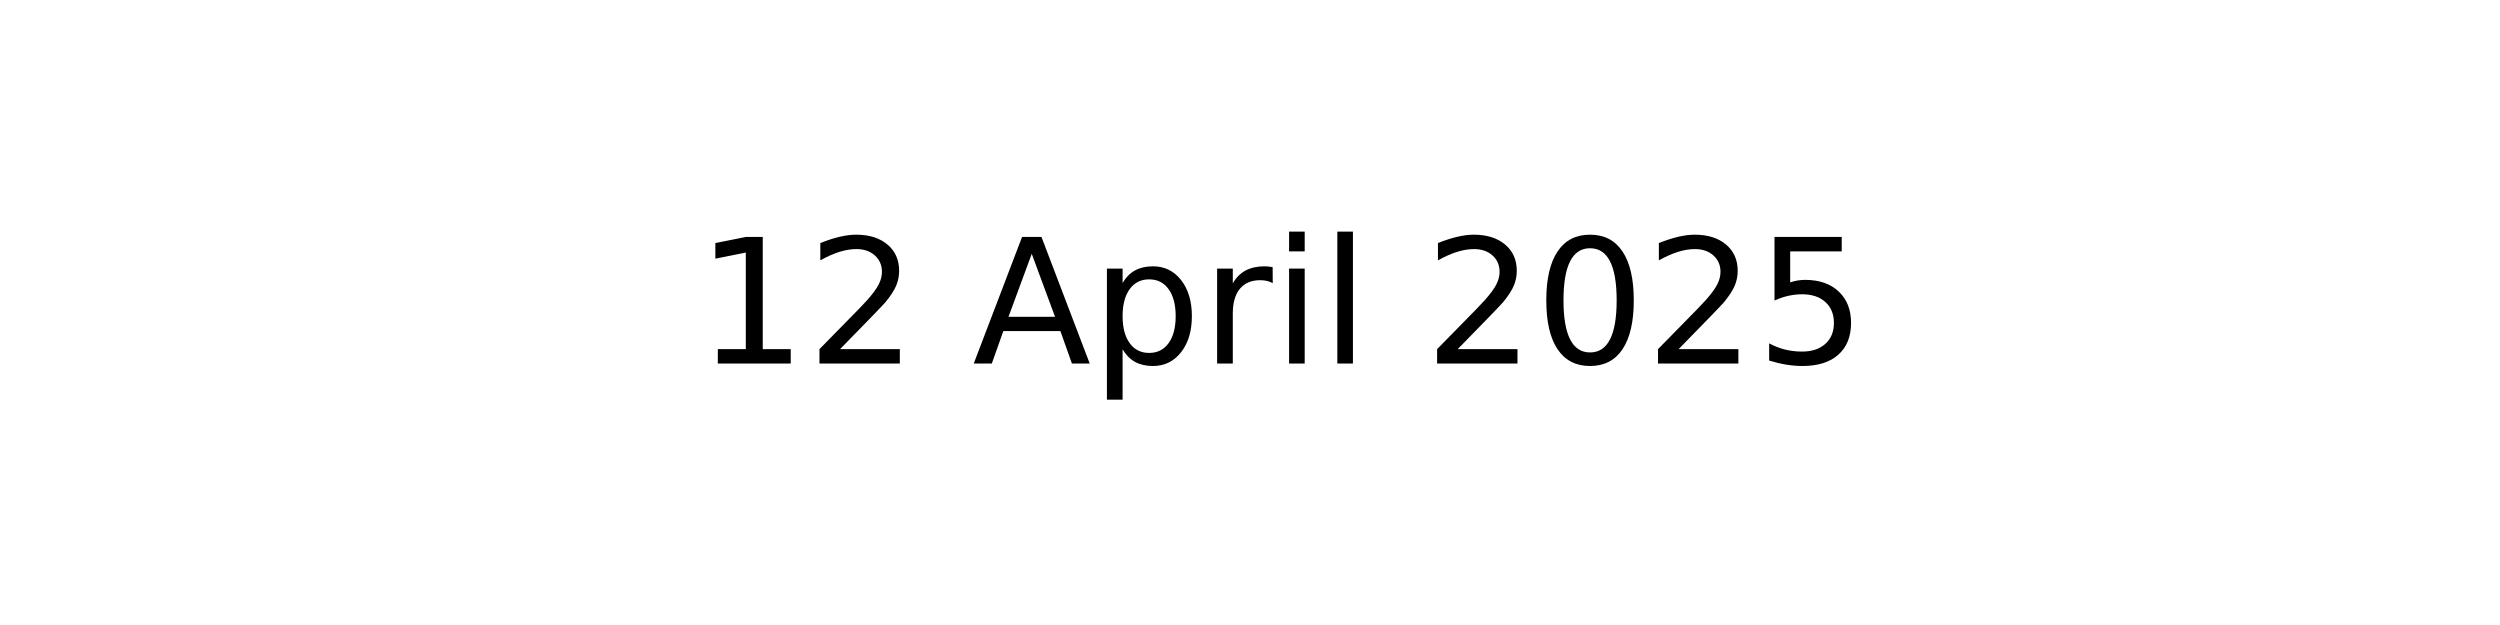
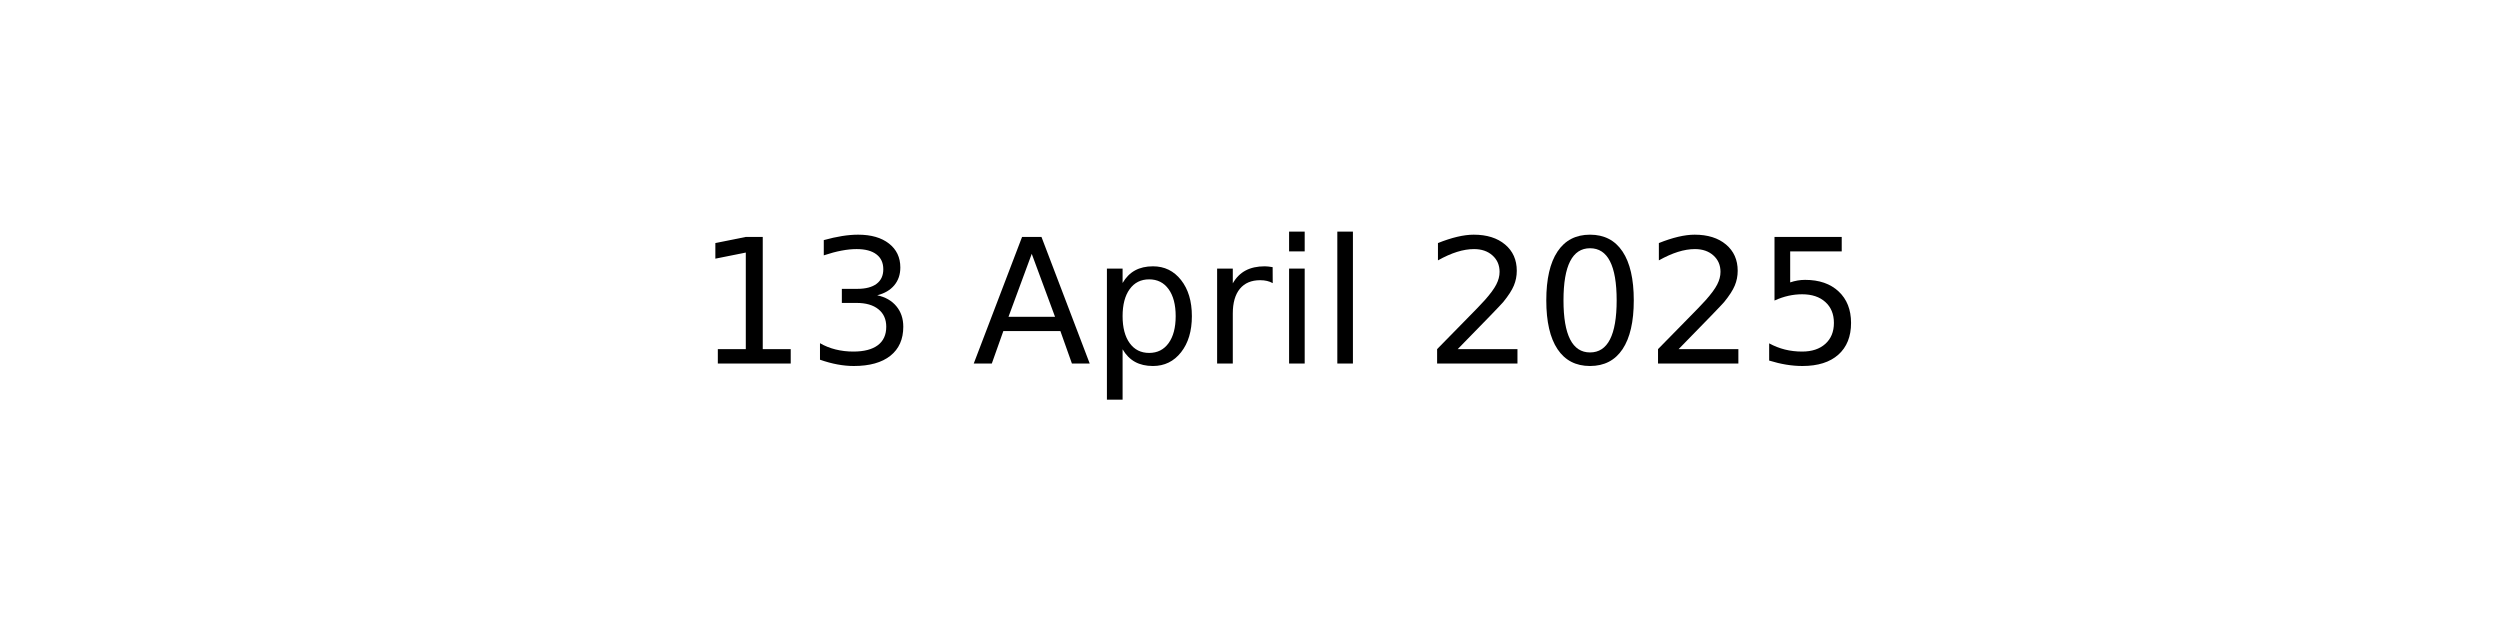
<svg xmlns="http://www.w3.org/2000/svg" xmlns:xlink="http://www.w3.org/1999/xlink" width="144pt" height="36pt" viewBox="0 0 144 36" version="1.1">
  <defs>
    <style type="text/css">*{stroke-linejoin: round; stroke-linecap: butt}</style>
  </defs>
  <g id="figure_1">
    <g id="axes_1">
      <g id="text_1">
        <g transform="translate(40.10625 20.93937) scale(0.1 -0.1)">
          <defs>
            <path id="DejaVuSans-31" d="M 794 531  L 1825 531  L 1825 4091  L 703 3866  L 703 4441  L 1819 4666  L 2450 4666  L 2450 531  L 3481 531  L 3481 0  L 794 0  L 794 531  z " transform="scale(0.015625)" />
-             <path id="DejaVuSans-32" d="M 1228 531  L 3431 531  L 3431 0  L 469 0  L 469 531  Q 828 903 1448 1529  Q 2069 2156 2228 2338  Q 2531 2678 2651 2914  Q 2772 3150 2772 3378  Q 2772 3750 2511 3984  Q 2250 4219 1831 4219  Q 1534 4219 1204 4116  Q 875 4013 500 3803  L 500 4441  Q 881 4594 1212 4672  Q 1544 4750 1819 4750  Q 2544 4750 2975 4387  Q 3406 4025 3406 3419  Q 3406 3131 3298 2873  Q 3191 2616 2906 2266  Q 2828 2175 2409 1742  Q 1991 1309 1228 531  z " transform="scale(0.015625)" />
+             <path id="DejaVuSans-33" d="M 2597 2516  Q 3050 2419 3304 2112  Q 3559 1806 3559 1356  Q 3559 666 3084 287  Q 2609 -91 1734 -91  Q 1441 -91 1130 -33  Q 819 25 488 141  L 488 750  Q 750 597 1062 519  Q 1375 441 1716 441  Q 2309 441 2620 675  Q 2931 909 2931 1356  Q 2931 1769 2642 2001  Q 2353 2234 1838 2234  L 1294 2234  L 1294 2753  L 1863 2753  Q 2328 2753 2575 2939  Q 2822 3125 2822 3475  Q 2822 3834 2567 4026  Q 2313 4219 1838 4219  Q 1578 4219 1281 4162  Q 984 4106 628 3988  L 628 4550  Q 988 4650 1302 4700  Q 1616 4750 1894 4750  Q 2613 4750 3031 4423  Q 3450 4097 3450 3541  Q 3450 3153 3228 2886  Q 3006 2619 2597 2516  z " transform="scale(0.015625)" />
            <path id="DejaVuSans-20" transform="scale(0.015625)" />
            <path id="DejaVuSans-41" d="M 2188 4044  L 1331 1722  L 3047 1722  L 2188 4044  z M 1831 4666  L 2547 4666  L 4325 0  L 3669 0  L 3244 1197  L 1141 1197  L 716 0  L 50 0  L 1831 4666  z " transform="scale(0.015625)" />
            <path id="DejaVuSans-70" d="M 1159 525  L 1159 -1331  L 581 -1331  L 581 3500  L 1159 3500  L 1159 2969  Q 1341 3281 1617 3432  Q 1894 3584 2278 3584  Q 2916 3584 3314 3078  Q 3713 2572 3713 1747  Q 3713 922 3314 415  Q 2916 -91 2278 -91  Q 1894 -91 1617 61  Q 1341 213 1159 525  z M 3116 1747  Q 3116 2381 2855 2742  Q 2594 3103 2138 3103  Q 1681 3103 1420 2742  Q 1159 2381 1159 1747  Q 1159 1113 1420 752  Q 1681 391 2138 391  Q 2594 391 2855 752  Q 3116 1113 3116 1747  z " transform="scale(0.015625)" />
            <path id="DejaVuSans-72" d="M 2631 2963  Q 2534 3019 2420 3045  Q 2306 3072 2169 3072  Q 1681 3072 1420 2755  Q 1159 2438 1159 1844  L 1159 0  L 581 0  L 581 3500  L 1159 3500  L 1159 2956  Q 1341 3275 1631 3429  Q 1922 3584 2338 3584  Q 2397 3584 2469 3576  Q 2541 3569 2628 3553  L 2631 2963  z " transform="scale(0.015625)" />
            <path id="DejaVuSans-69" d="M 603 3500  L 1178 3500  L 1178 0  L 603 0  L 603 3500  z M 603 4863  L 1178 4863  L 1178 4134  L 603 4134  L 603 4863  z " transform="scale(0.015625)" />
            <path id="DejaVuSans-6c" d="M 603 4863  L 1178 4863  L 1178 0  L 603 0  L 603 4863  z " transform="scale(0.015625)" />
+             <path id="DejaVuSans-32" d="M 1228 531  L 3431 531  L 3431 0  L 469 0  L 469 531  Q 828 903 1448 1529  Q 2069 2156 2228 2338  Q 2531 2678 2651 2914  Q 2772 3150 2772 3378  Q 2772 3750 2511 3984  Q 2250 4219 1831 4219  Q 1534 4219 1204 4116  Q 875 4013 500 3803  L 500 4441  Q 881 4594 1212 4672  Q 1544 4750 1819 4750  Q 2544 4750 2975 4387  Q 3406 4025 3406 3419  Q 3406 3131 3298 2873  Q 3191 2616 2906 2266  Q 2828 2175 2409 1742  Q 1991 1309 1228 531  z " transform="scale(0.015625)" />
            <path id="DejaVuSans-30" d="M 2034 4250  Q 1547 4250 1301 3770  Q 1056 3291 1056 2328  Q 1056 1369 1301 889  Q 1547 409 2034 409  Q 2525 409 2770 889  Q 3016 1369 3016 2328  Q 3016 3291 2770 3770  Q 2525 4250 2034 4250  z M 2034 4750  Q 2819 4750 3233 4129  Q 3647 3509 3647 2328  Q 3647 1150 3233 529  Q 2819 -91 2034 -91  Q 1250 -91 836 529  Q 422 1150 422 2328  Q 422 3509 836 4129  Q 1250 4750 2034 4750  z " transform="scale(0.015625)" />
            <path id="DejaVuSans-35" d="M 691 4666  L 3169 4666  L 3169 4134  L 1269 4134  L 1269 2991  Q 1406 3038 1543 3061  Q 1681 3084 1819 3084  Q 2600 3084 3056 2656  Q 3513 2228 3513 1497  Q 3513 744 3044 326  Q 2575 -91 1722 -91  Q 1428 -91 1123 -41  Q 819 9 494 109  L 494 744  Q 775 591 1075 516  Q 1375 441 1709 441  Q 2250 441 2565 725  Q 2881 1009 2881 1497  Q 2881 1984 2565 2268  Q 2250 2553 1709 2553  Q 1456 2553 1204 2497  Q 953 2441 691 2322  L 691 4666  z " transform="scale(0.015625)" />
          </defs>
          <use xlink:href="#DejaVuSans-31" />
-           <use xlink:href="#DejaVuSans-32" x="63.623" />
+           <use xlink:href="#DejaVuSans-33" x="63.623" />
          <use xlink:href="#DejaVuSans-20" x="127.246" />
          <use xlink:href="#DejaVuSans-41" x="159.033" />
          <use xlink:href="#DejaVuSans-70" x="227.441" />
          <use xlink:href="#DejaVuSans-72" x="290.918" />
          <use xlink:href="#DejaVuSans-69" x="332.031" />
          <use xlink:href="#DejaVuSans-6c" x="359.814" />
          <use xlink:href="#DejaVuSans-20" x="387.598" />
          <use xlink:href="#DejaVuSans-32" x="419.385" />
          <use xlink:href="#DejaVuSans-30" x="483.008" />
          <use xlink:href="#DejaVuSans-32" x="546.631" />
          <use xlink:href="#DejaVuSans-35" x="610.254" />
        </g>
      </g>
    </g>
  </g>
</svg>
